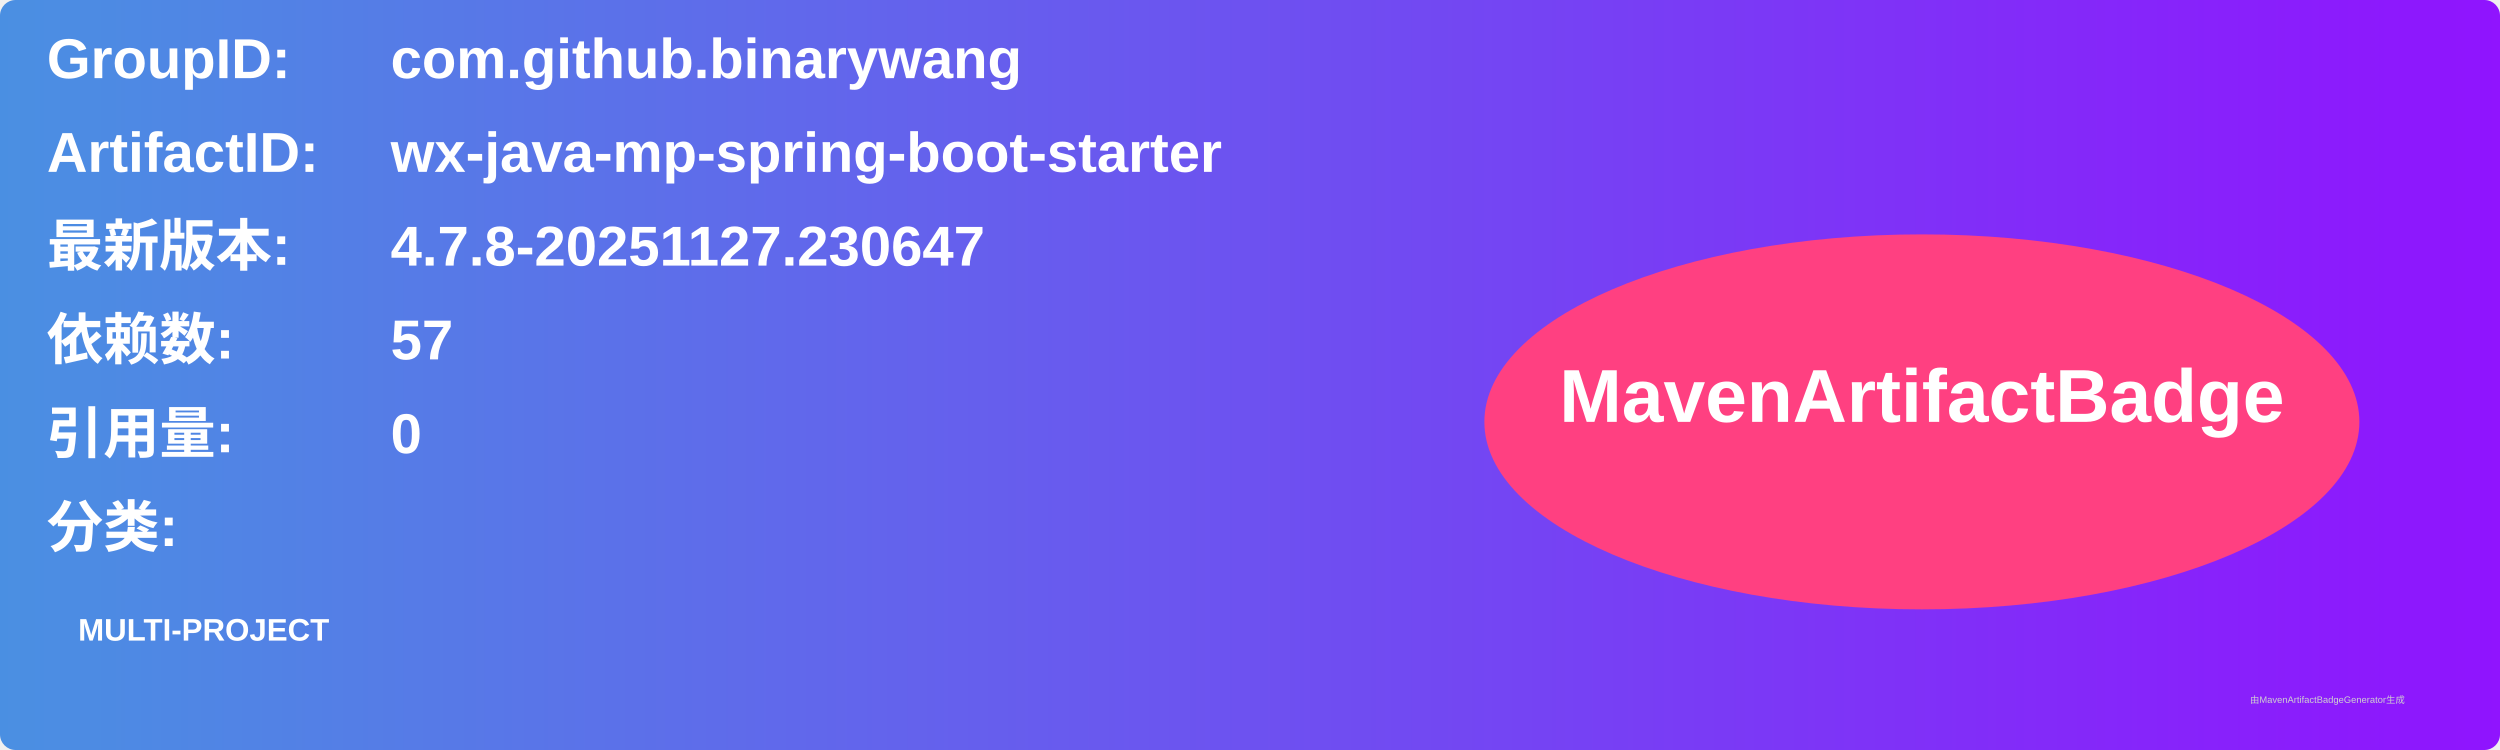
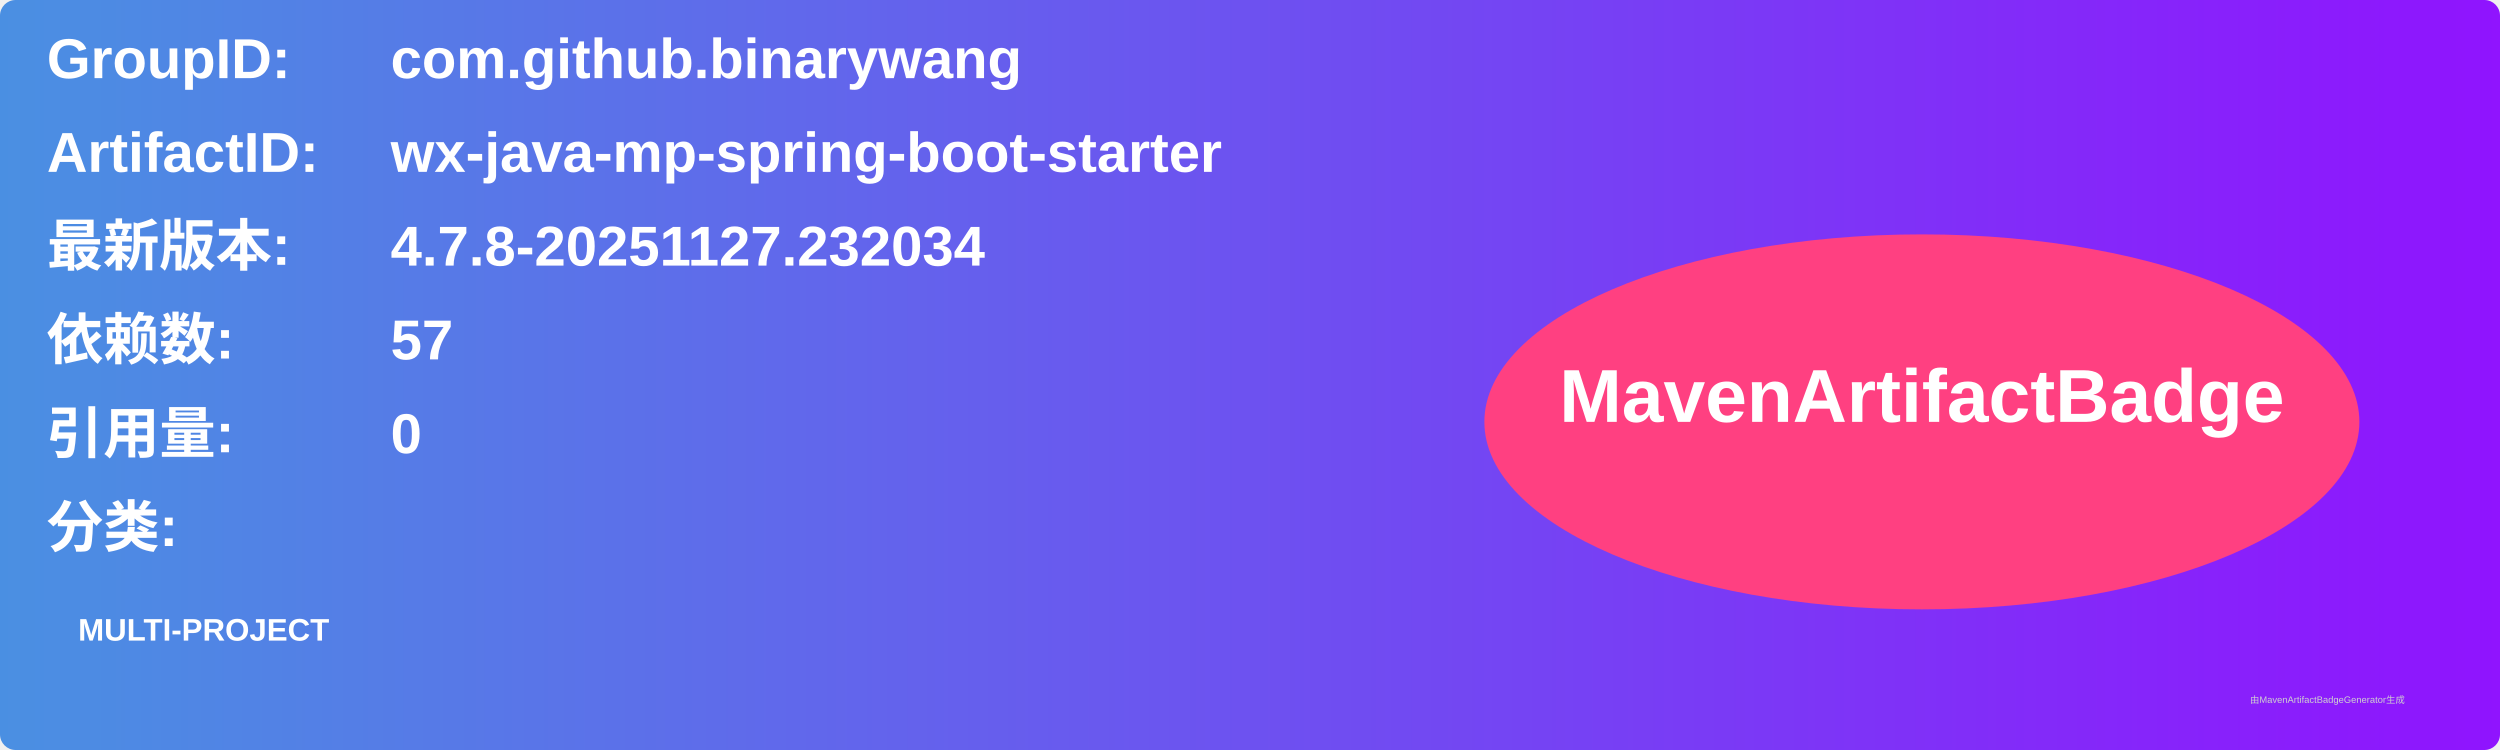
<svg xmlns="http://www.w3.org/2000/svg" width="800" height="240" viewBox="0 0 800 240">
  <linearGradient id="grad" x1="0%" y1="0%" x2="100%" y2="0%">
    <stop offset="0%" stop-color="#4a90e2" />
    <stop offset="100%" stop-color="#9013fe" />
  </linearGradient>
  <rect width="100%" height="100%" rx="5" ry="5" fill="url(#grad)" />
  <g transform="translate(15, 15)">
    <text x="0" y="10" font-family="Arial" font-size="18" fill="white" font-weight="bold" width="260">GroupID:</text>
    <text x="110" y="10" font-family="Arial" font-size="18" fill="white" font-weight="bold" width="460">com.github.binarywang</text>
    <text x="0" y="40" font-family="Arial" font-size="18" fill="white" font-weight="bold" width="260">ArtifactID:</text>
    <text x="110" y="40" font-family="Arial" font-size="18" fill="white" font-weight="bold" width="460">wx-java-mp-spring-boot-starter</text>
    <text x="0" y="70" font-family="Arial" font-size="18" fill="white" font-weight="bold">最新版本:</text>
    <text x="110" y="70" font-family="Arial" font-size="18" fill="white" font-weight="bold">
-       <tspan font-weight="bold">4.7.8-20251127.230647</tspan>
+       <tspan font-weight="bold">4.7.8-20251127.232034</tspan>
    </text>
    <text x="0" y="100" font-family="Arial" font-size="18" fill="white" font-weight="bold">依赖数: </text>
    <text x="110" y="100" font-family="Arial" font-size="18" fill="white">
      <tspan font-weight="bold">57</tspan>
    </text>
    <text x="0" y="130" font-family="Arial" font-size="18" fill="white" font-weight="bold">引用量: </text>
    <text x="110" y="130" font-family="Arial" font-size="18" fill="white">
      <tspan font-weight="bold">0</tspan>
    </text>
    <text x="0" y="160" font-family="Arial" font-size="18" fill="white" font-weight="bold">分类:</text>
    <text x="10" y="190" font-family="Arial" font-size="10" fill="white">
      <tspan font-weight="bold">MULTI-PROJECT</tspan>
    </text>
    <ellipse cx="600" cy="120" rx="140" ry="60" fill="#ff4081" />
    <text x="600" y="120" text-anchor="middle" font-family="Arial" font-size="24" fill="white" font-weight="bold">MavenArtifactBadge</text>
  </g>
  <text x="720" y="225" font-family="Arial" font-size="3" fill="#d0d0d0">由MavenArtifactBadgeGenerator生成</text>
</svg>
